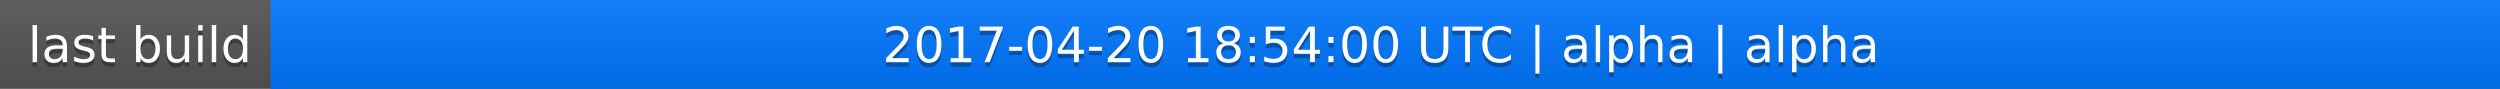
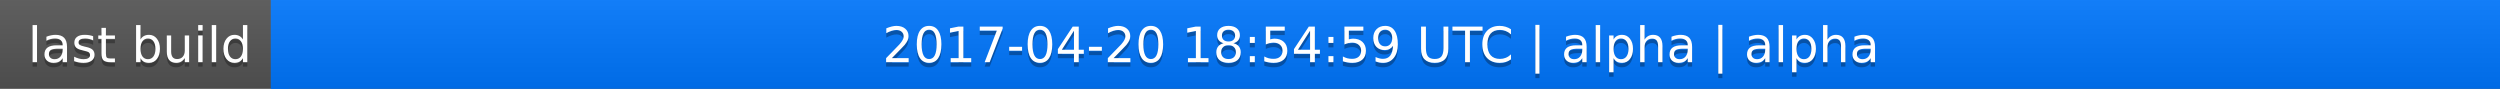
<svg xmlns="http://www.w3.org/2000/svg" width="563" height="20">
  <linearGradient id="a" x2="0" y2="100%">
    <stop offset="0" stop-color="#bbb" stop-opacity=".1" />
    <stop offset="1" stop-opacity=".1" />
  </linearGradient>
  <rect rx="0" width="563" height="20" fill="#555" />
  <rect rx="0" x="61" width="502" height="20" fill="#07f" />
  <path fill="#07f" d="M61 0h4v20h-4z" />
  <rect rx="0" width="563" height="20" fill="url(#a)" />
  <g fill="#fff" text-anchor="middle" font-family="DejaVu Sans,Verdana,Geneva,sans-serif" font-size="11">
    <text x="31.5" y="15" fill="#010101" fill-opacity=".3">last build</text>
    <text x="31.5" y="14">last build</text>
-     <text x="311" y="15" fill="#010101" fill-opacity=".3">2017-04-20 18:54:00 UTC | alpha | alpha</text>
-     <text x="311" y="14">2017-04-20 18:54:00 UTC | alpha | alpha</text>
+     <text x="311" y="15" fill="#010101" fill-opacity=".3">2017-04-20 18:54:59 UTC | alpha | alpha</text>
+     <text x="311" y="14">2017-04-20 18:54:59 UTC | alpha | alpha</text>
  </g>
</svg>
